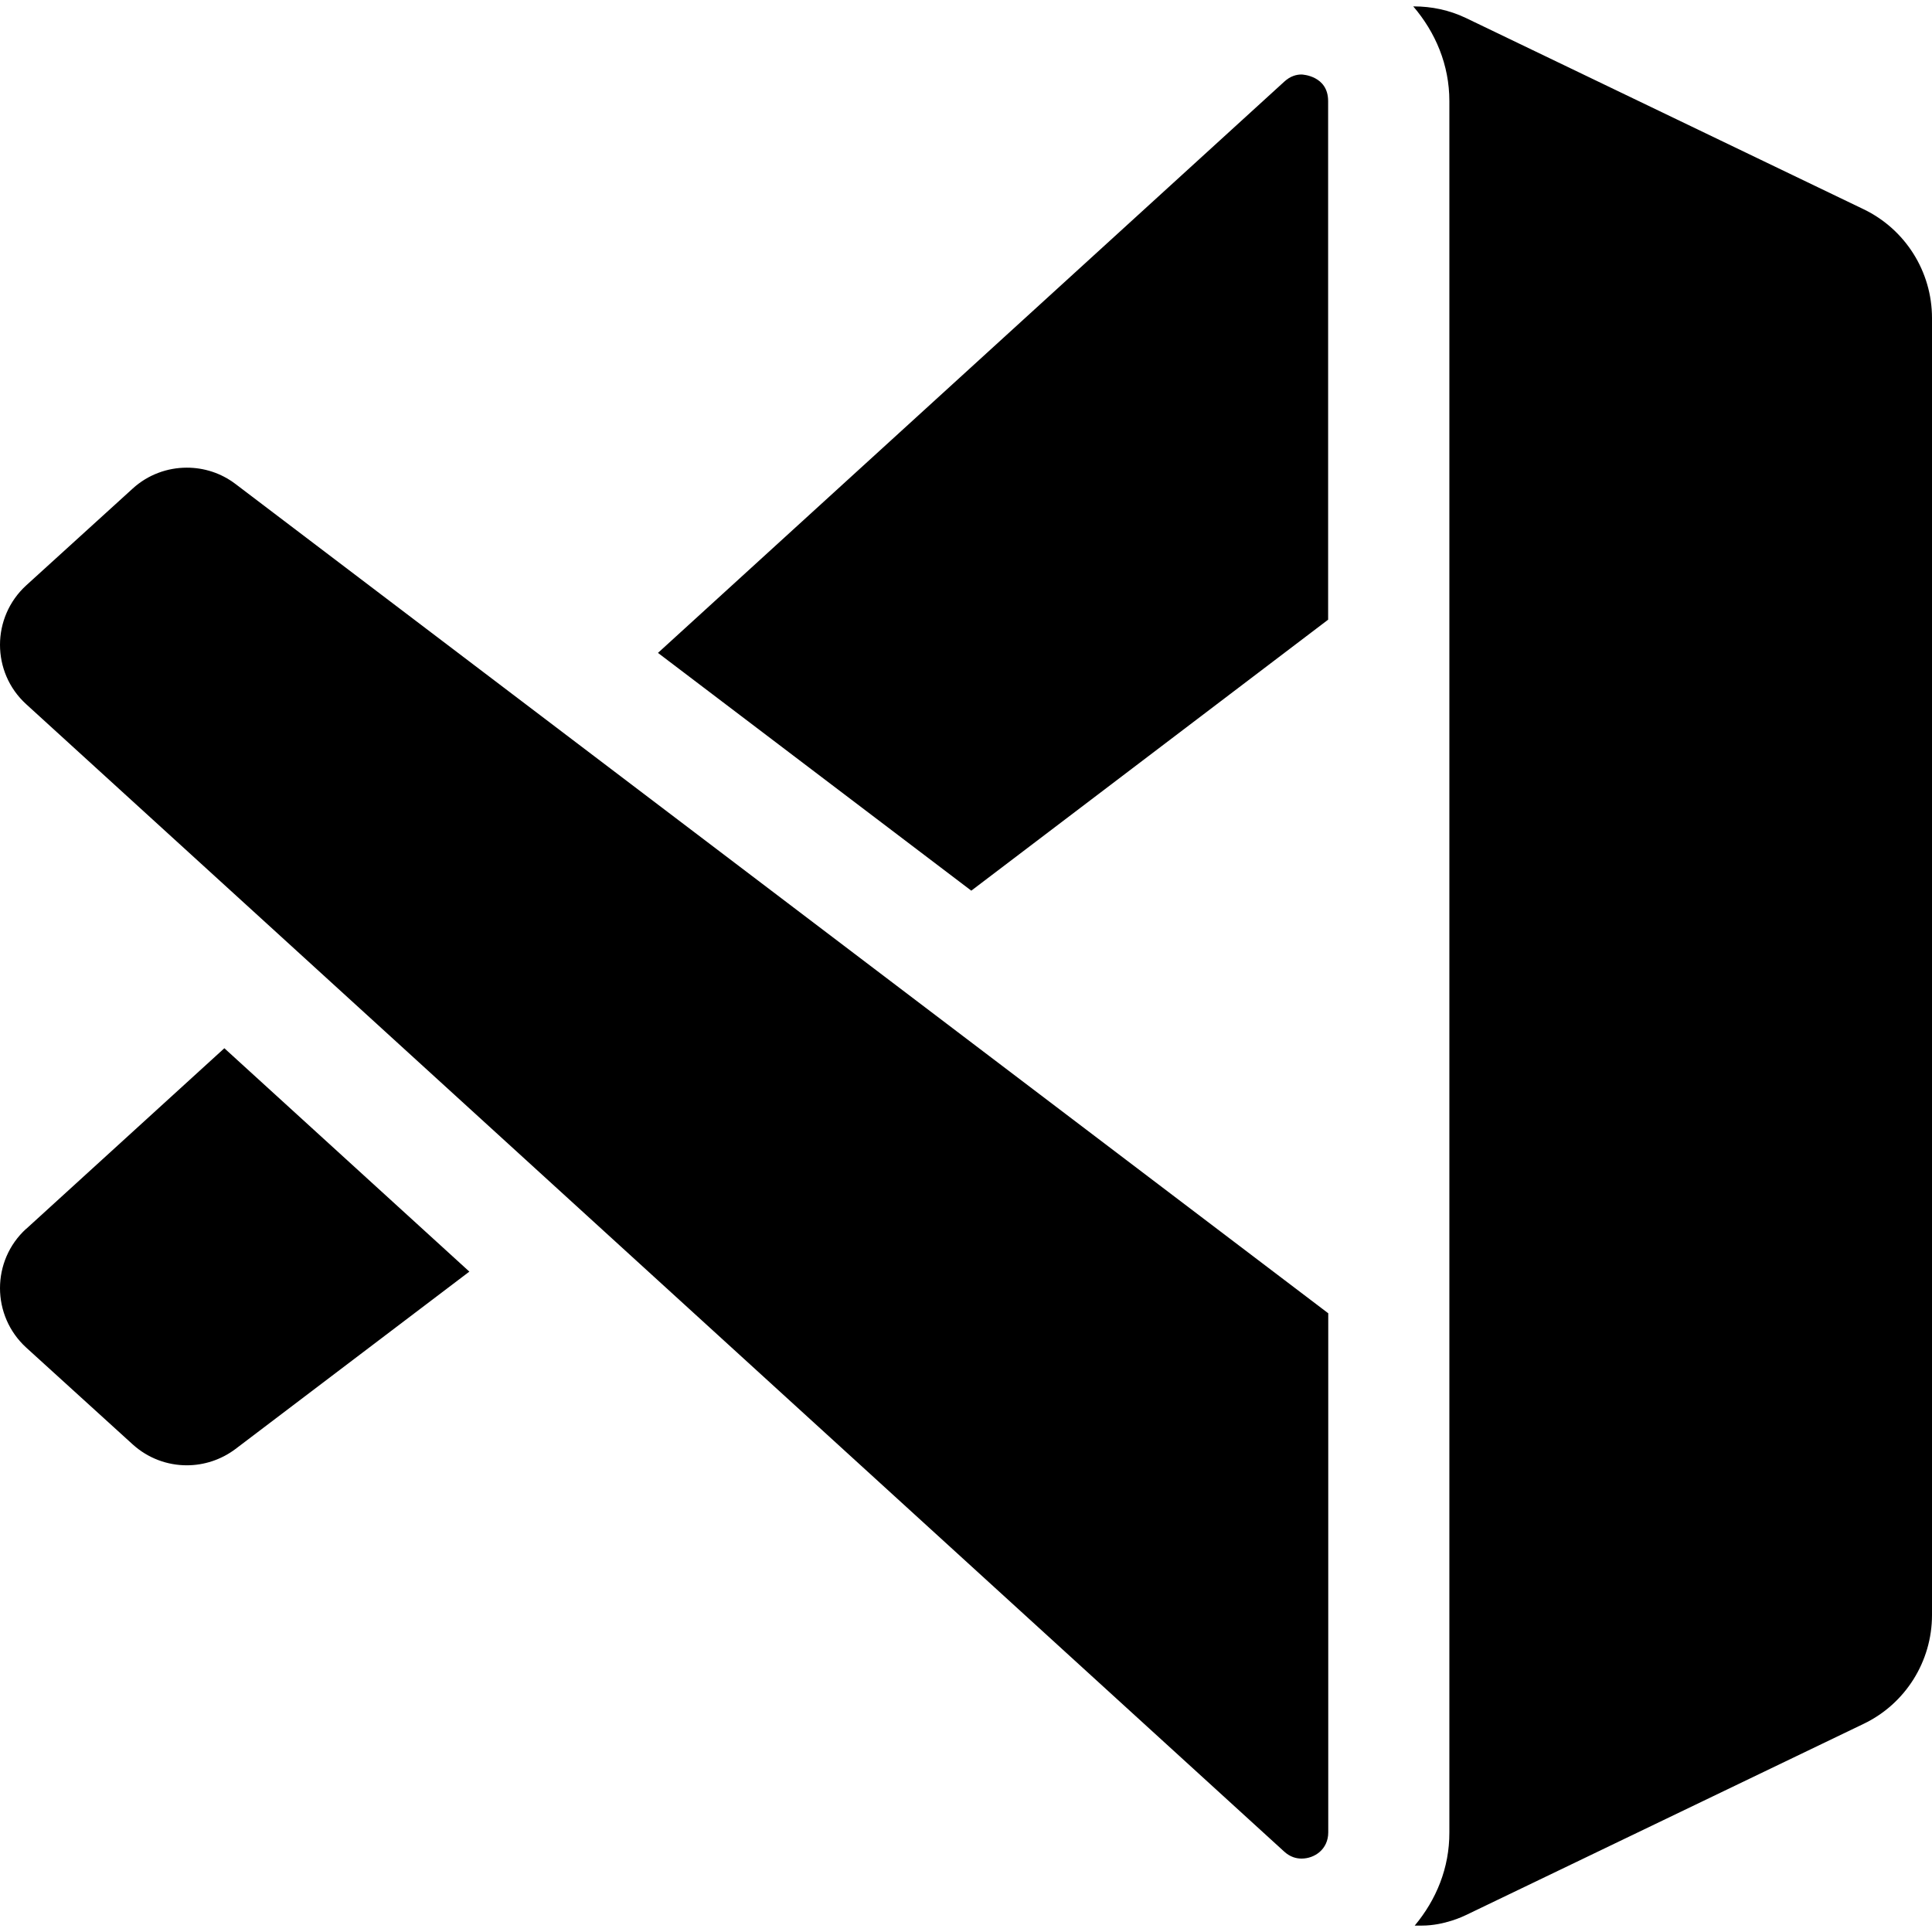
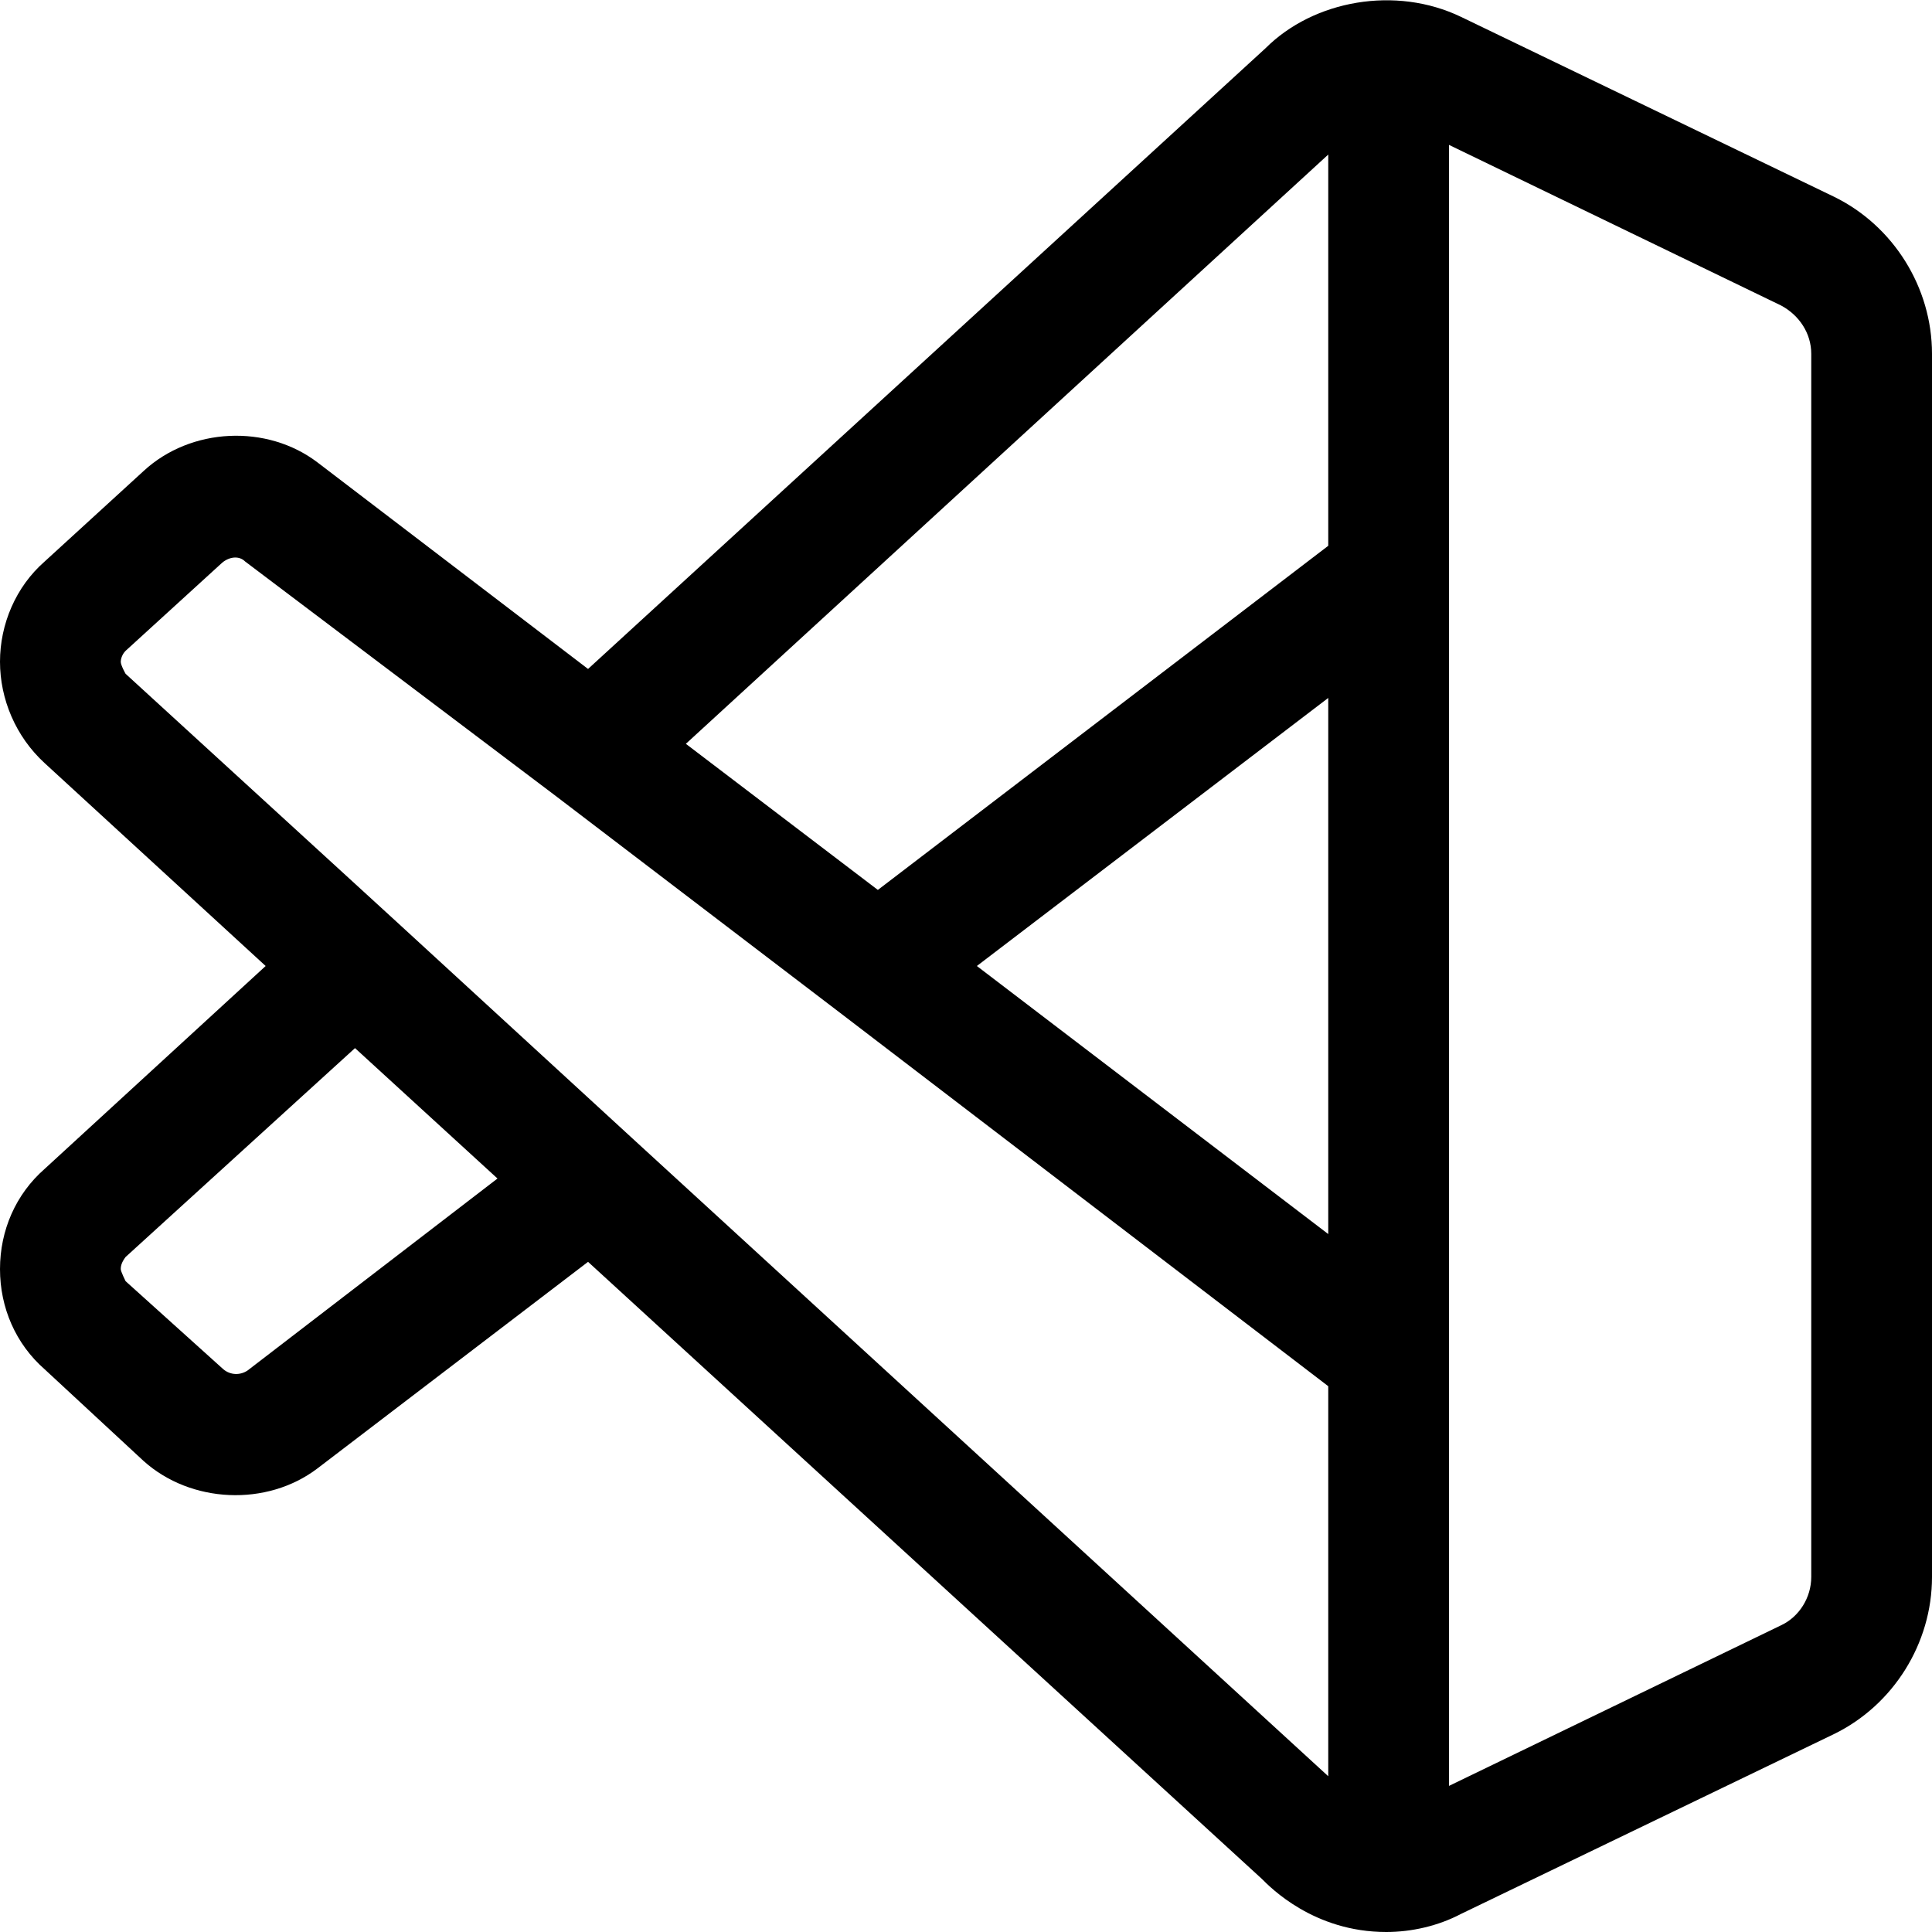
- <svg xmlns="http://www.w3.org/2000/svg" width="16" height="16" viewBox="0 0 16 16" fill="currentColor">
-   <path d="M8.045 7.377L5.449 5.407L10.636 0.676C10.685 0.631 10.735 0.617 10.778 0.617C10.786 0.617 10.999 0.627 10.999 0.837V5.132L8.044 7.376L8.045 7.377ZM0.217 10.176C0.072 10.308 0 10.488 0 10.668C0 10.848 0.073 11.029 0.218 11.161L1.099 11.962C1.226 12.077 1.386 12.135 1.547 12.135C1.688 12.135 1.83 12.09 1.95 12L3.887 10.531L1.858 8.681L0.218 10.176H0.217ZM1.95 4.008C1.83 3.917 1.689 3.873 1.547 3.873C1.386 3.873 1.225 3.931 1.099 4.046L0.218 4.847C0.073 4.979 0 5.16 0 5.34C0 5.52 0.072 5.7 0.217 5.832L2.202 7.642L10.634 15.333C10.684 15.379 10.735 15.392 10.779 15.392C10.888 15.392 11 15.314 11 15.175V10.876L1.95 4.008ZM15.434 1.733L12.14 0.149C12.002 0.083 11.855 0.053 11.709 0.053H11.704C11.888 0.268 12.003 0.537 12.003 0.837V15.175C12.004 15.47 11.894 15.734 11.716 15.947H11.734C11.748 15.947 11.761 15.947 11.775 15.947C11.962 15.947 12.123 15.868 12.14 15.86L15.434 14.276C15.78 14.11 16 13.759 16 13.375V2.634C16 2.25 15.78 1.9 15.434 1.733Z" />
+ <svg xmlns="http://www.w3.org/2000/svg" fill="none" width="16" height="16" viewBox="0 0 16 16">
+   <path d="M15.19 1.63L12.1 0.14C11.56 -0.12 10.88 0 10.48 0.4L4.87 5.54L2.63 3.83C2.21 3.51 1.58 3.54 1.19 3.9L0.37 4.65C0.13 4.86 0 5.17 0 5.48C0 5.79 0.13 6.1 0.37 6.32L2.2 8L0.37 9.68C0.13 9.89 0 10.19 0 10.51C0 10.83 0.13 11.13 0.37 11.34L1.19 12.1C1.58 12.45 2.21 12.48 2.63 12.16L4.87 10.45L10.45 15.56C10.52 15.63 10.88 16 11.48 16C11.69 16 11.91 15.95 12.1 15.85L15.19 14.36C15.68 14.12 16 13.61 16 13.06V2.93C16 2.38 15.68 1.87 15.19 1.63ZM2.05 11.35C1.99 11.39 1.91 11.39 1.85 11.34L1.04 10.61C1.04 10.61 1 10.53 1 10.51C1 10.48 1.01 10.45 1.04 10.41L2.94 8.68L4.12 9.76L2.05 11.35ZM11 14.71L5.24 9.43L3.28 7.63L1.04 5.58C1.04 5.58 1 5.51 1 5.48C1 5.46 1.01 5.42 1.04 5.39L1.84 4.66C1.9 4.61 1.98 4.6 2.03 4.65L4.6 6.59L6.96 8.39L11 11.48V14.71ZM11 10.22L8.09 8L11 5.78V10.22ZM11 4.52L7.27 7.37L5.68 6.16L11 1.28V4.52ZM15 13.06C15 13.23 14.9 13.39 14.75 13.46L12 14.79V1.2L14.75 2.53C14.9 2.61 15 2.76 15 2.93V13.06Z" fill="currentColor" />
</svg>
